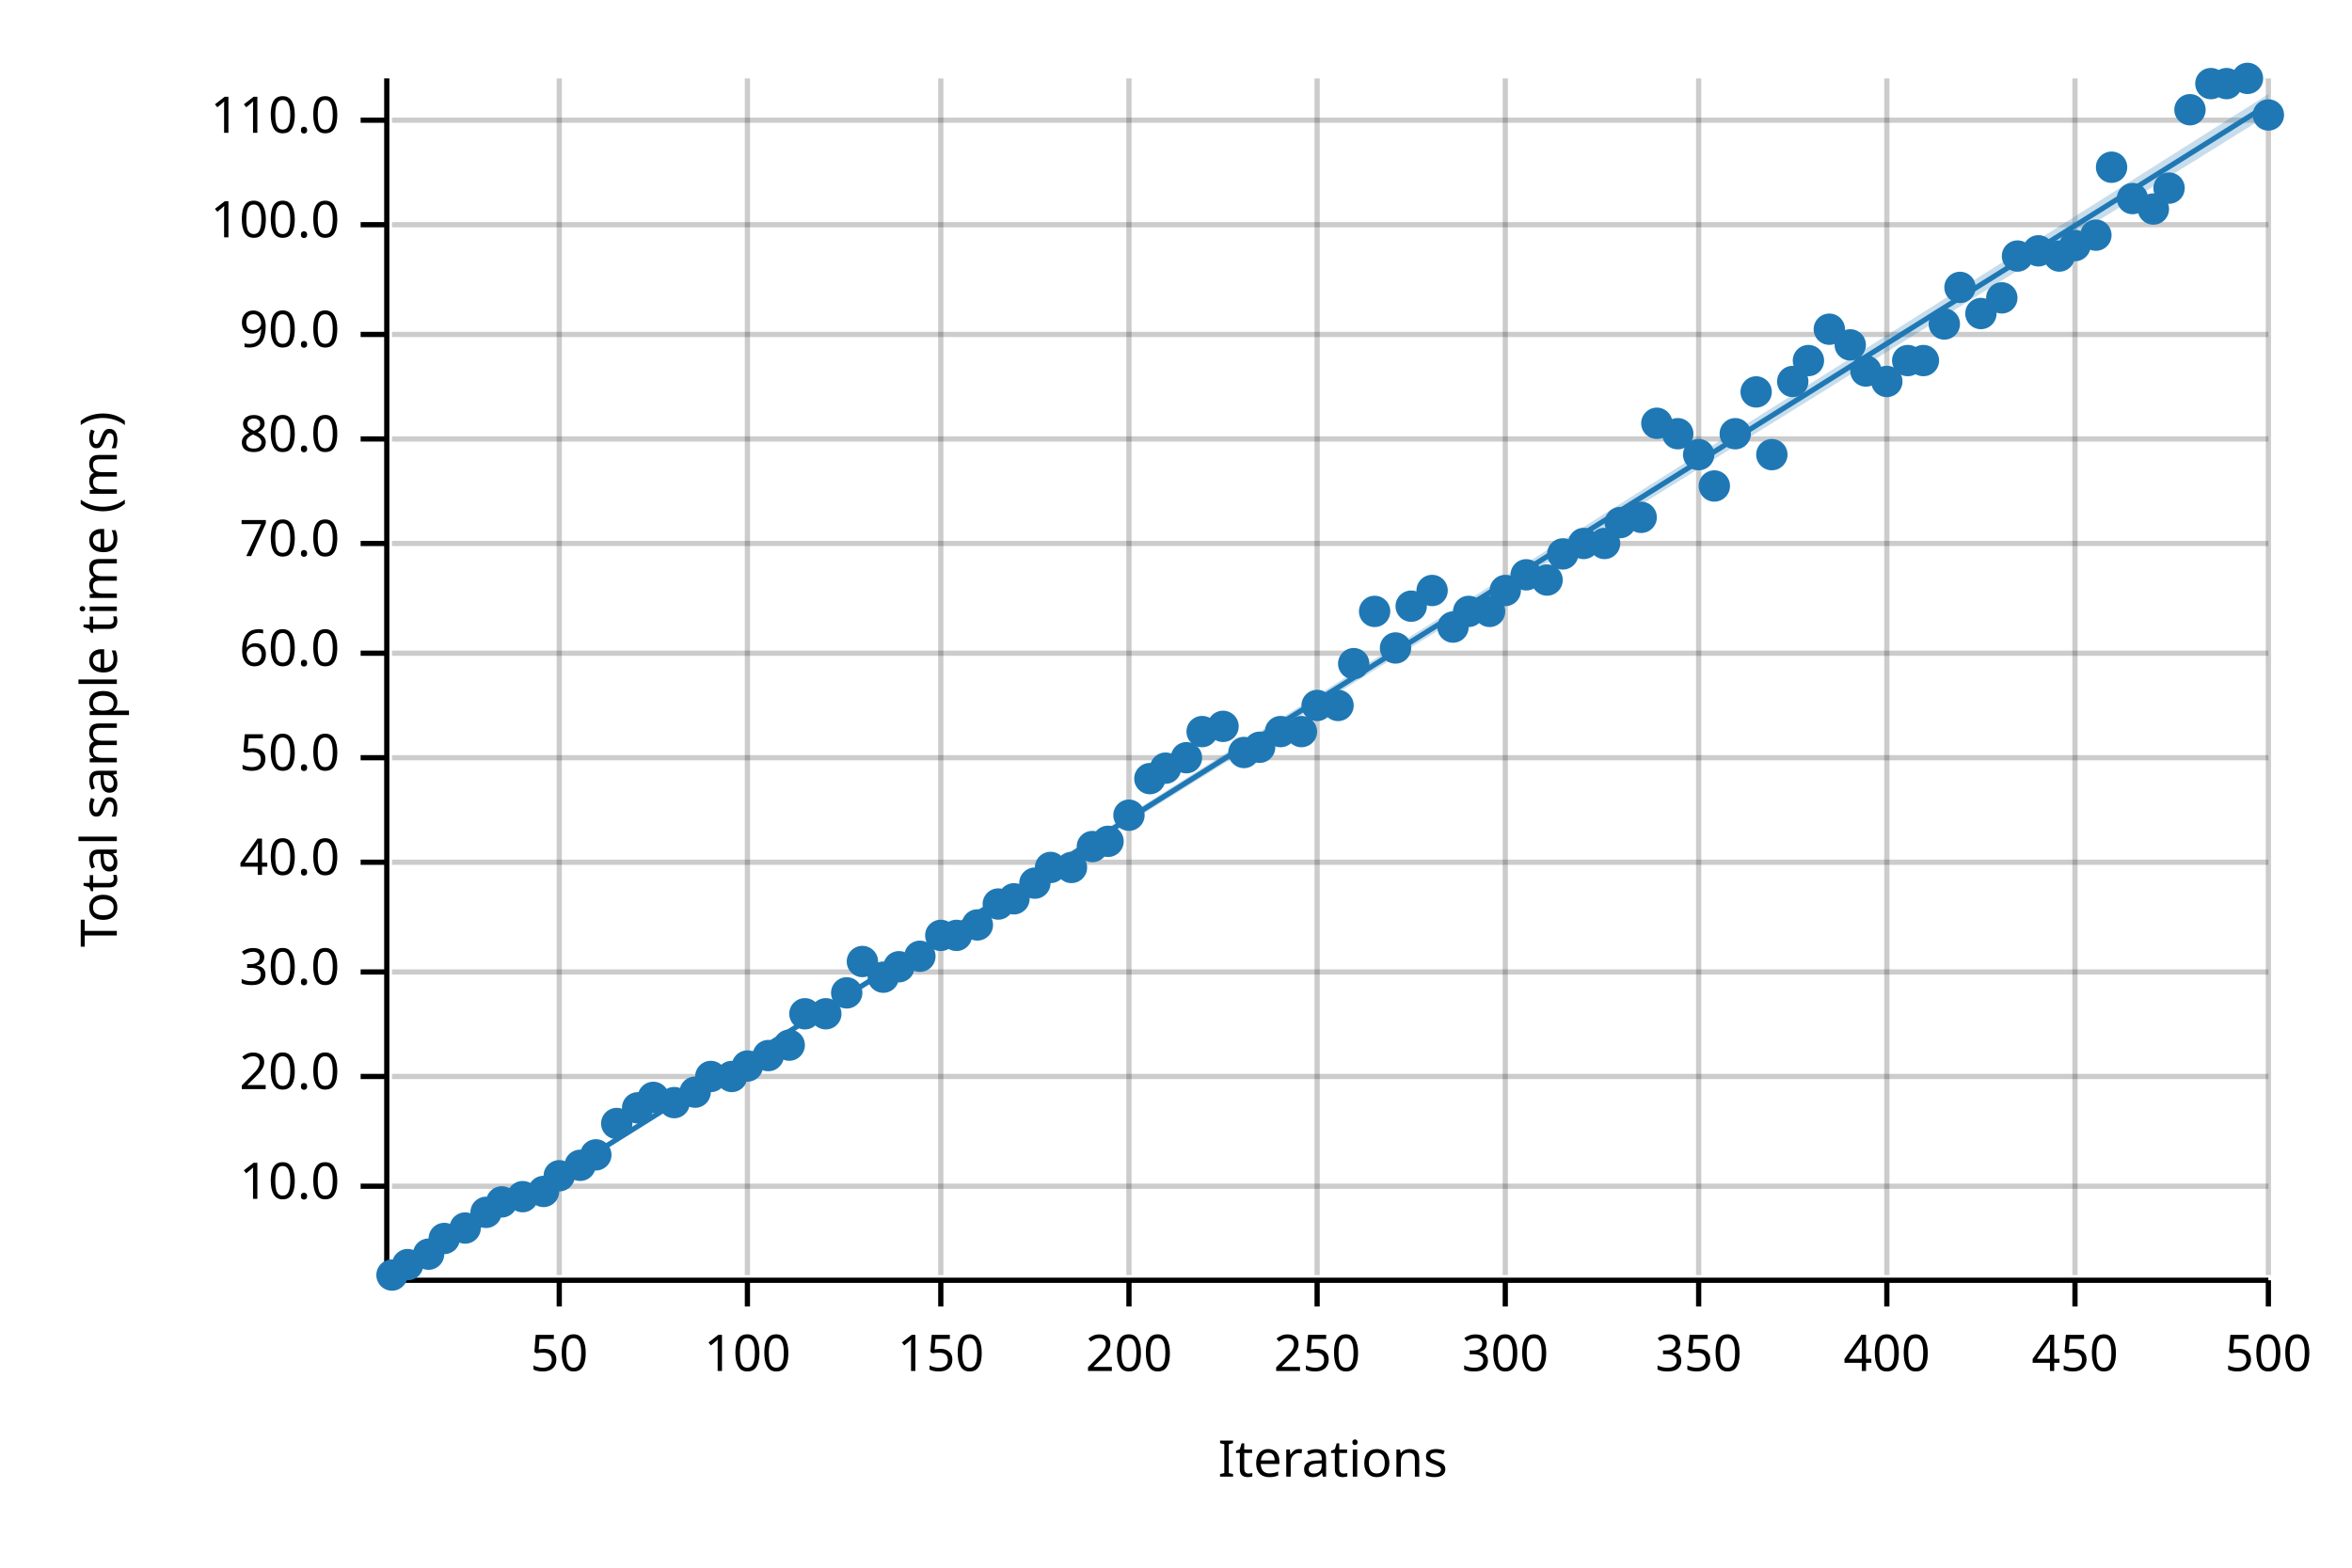
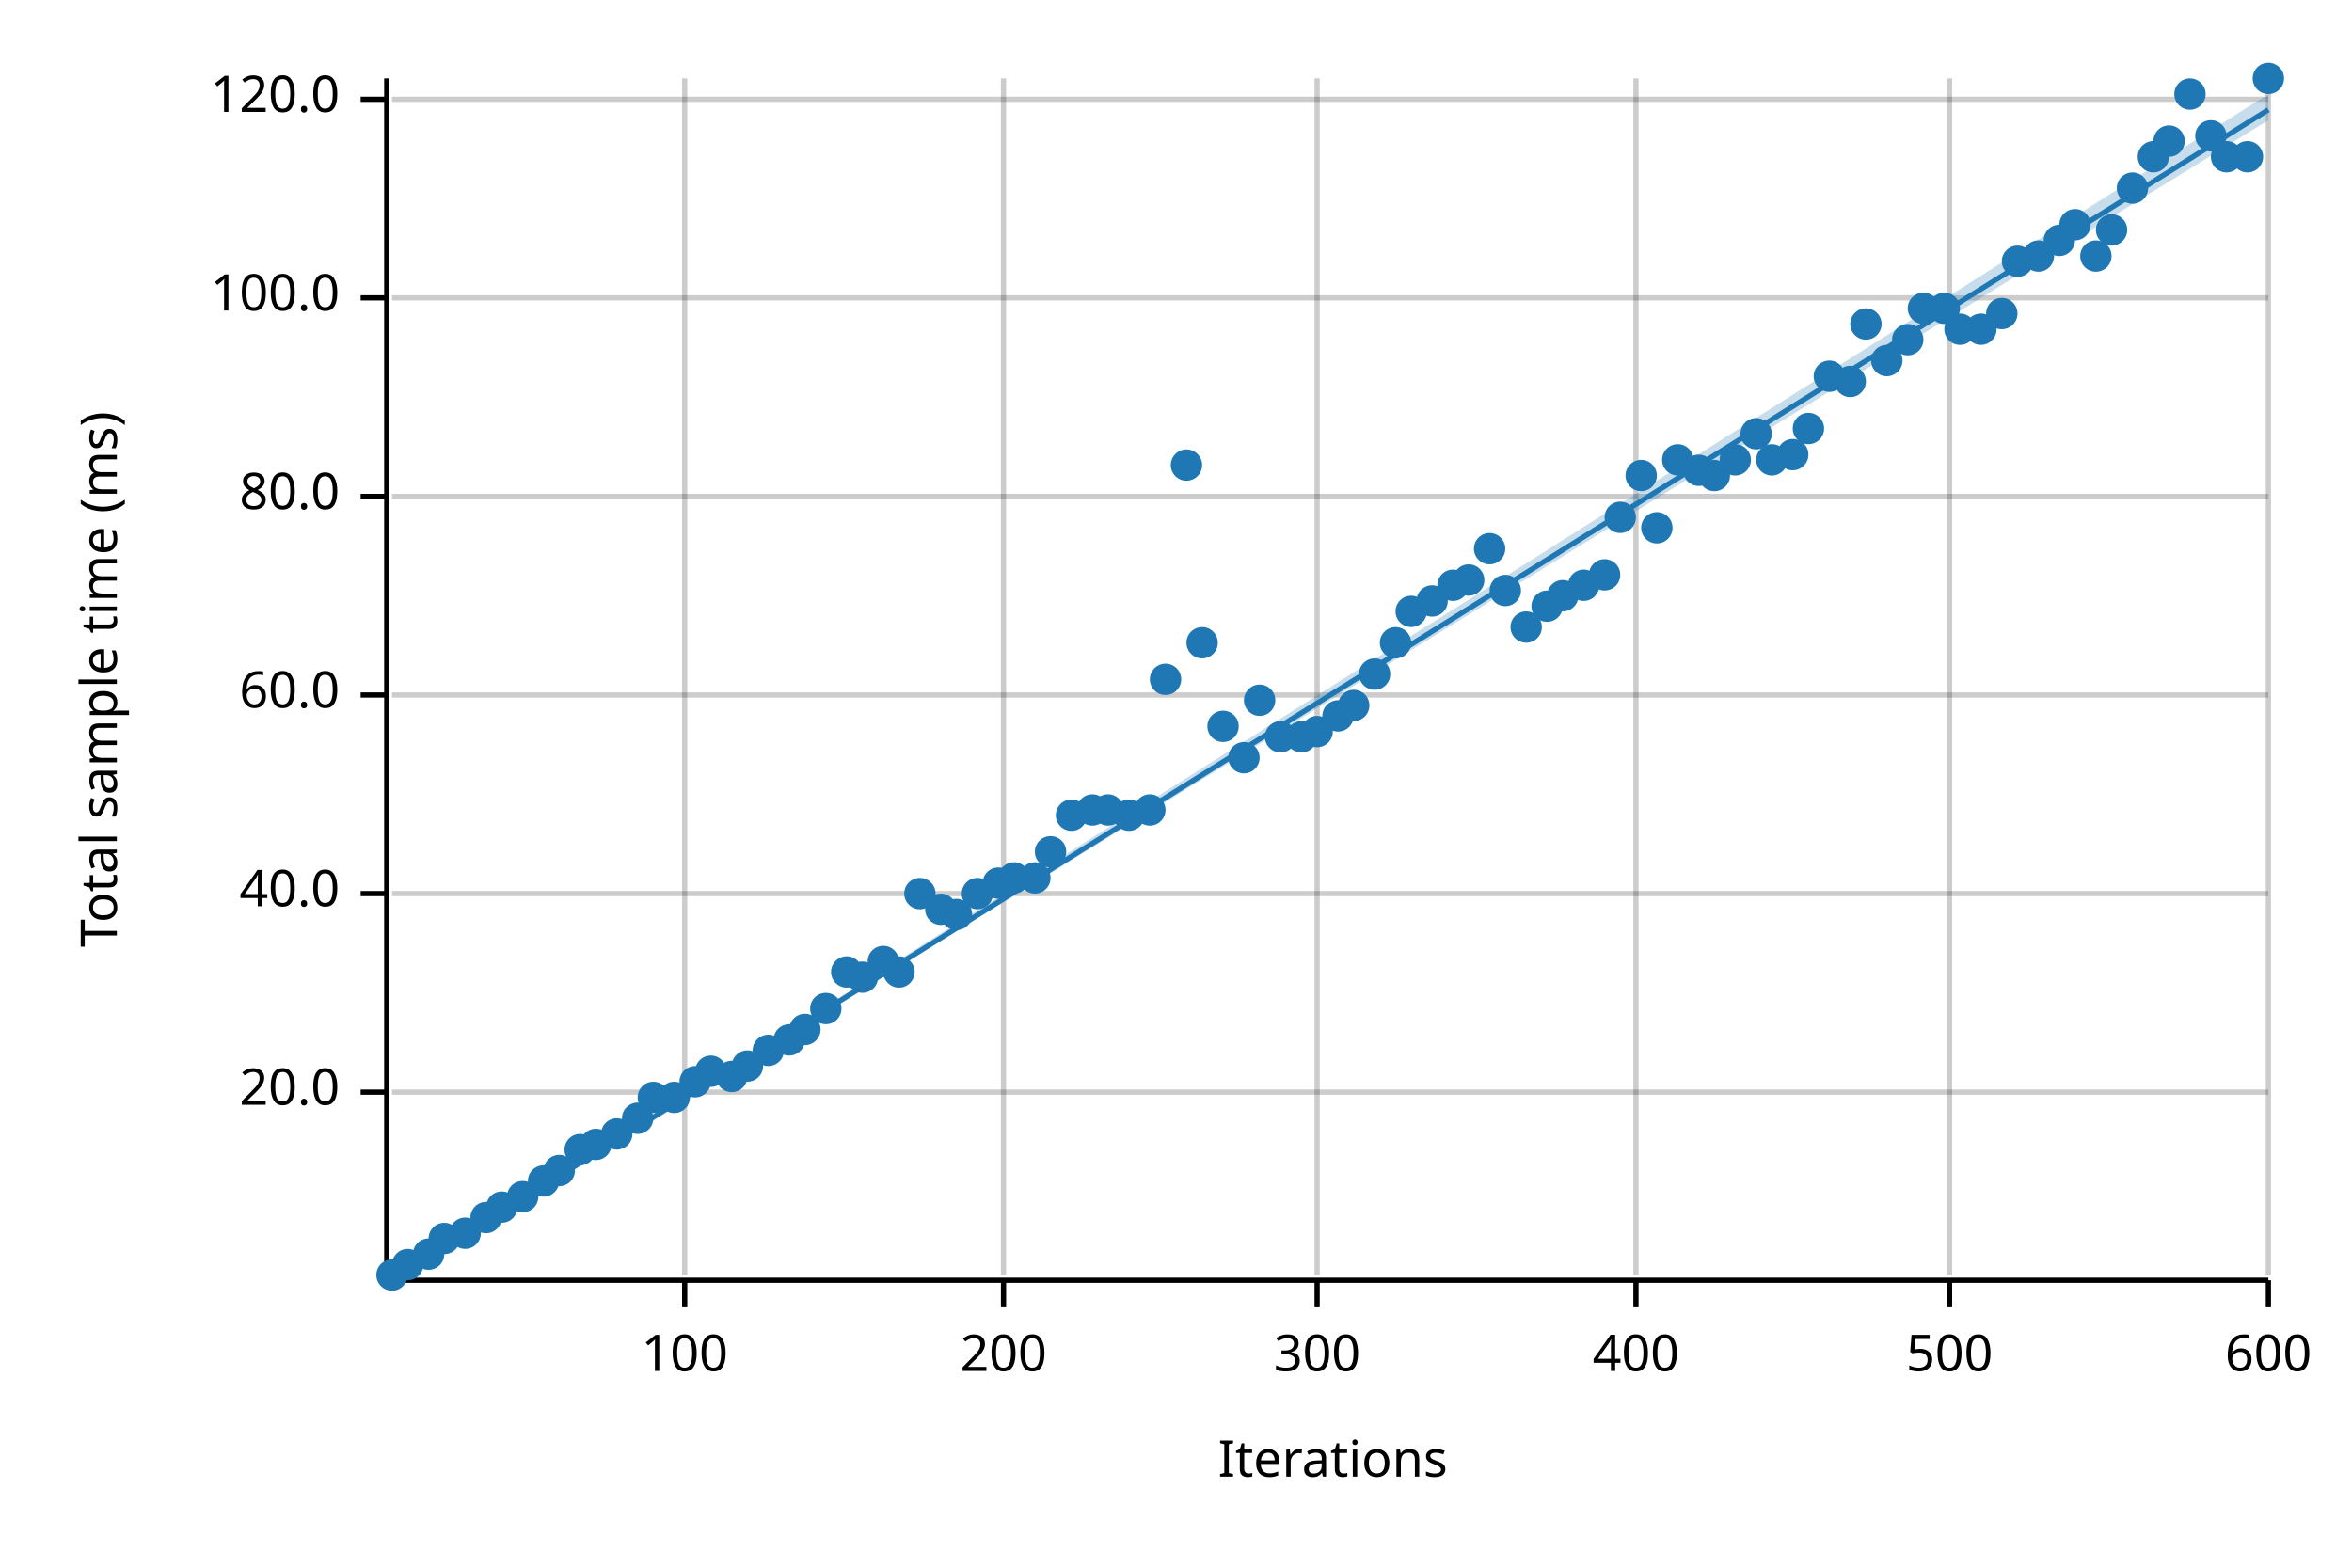
<svg xmlns="http://www.w3.org/2000/svg" width="450" height="300" viewBox="0 0 450 300">
  <text x="15" y="130" dy="0.76em" text-anchor="middle" font-family="sans-serif" font-size="9.677" opacity="1" fill="#000000" transform="rotate(270, 15, 130)">
Total sample time (ms)
</text>
  <text x="255" y="285" dy="-0.5ex" text-anchor="middle" font-family="sans-serif" font-size="9.677" opacity="1" fill="#000000">
Iterations
</text>
-   <line opacity="0.2" stroke="#000000" stroke-width="1" x1="107" y1="244" x2="107" y2="15" />
-   <line opacity="0.2" stroke="#000000" stroke-width="1" x1="143" y1="244" x2="143" y2="15" />
-   <line opacity="0.2" stroke="#000000" stroke-width="1" x1="180" y1="244" x2="180" y2="15" />
-   <line opacity="0.2" stroke="#000000" stroke-width="1" x1="216" y1="244" x2="216" y2="15" />
+   <line opacity="0.2" stroke="#000000" stroke-width="1" x1="131" y1="244" x2="131" y2="15" />
+   <line opacity="0.2" stroke="#000000" stroke-width="1" x1="192" y1="244" x2="192" y2="15" />
  <line opacity="0.2" stroke="#000000" stroke-width="1" x1="252" y1="244" x2="252" y2="15" />
-   <line opacity="0.2" stroke="#000000" stroke-width="1" x1="288" y1="244" x2="288" y2="15" />
-   <line opacity="0.2" stroke="#000000" stroke-width="1" x1="325" y1="244" x2="325" y2="15" />
-   <line opacity="0.2" stroke="#000000" stroke-width="1" x1="361" y1="244" x2="361" y2="15" />
-   <line opacity="0.2" stroke="#000000" stroke-width="1" x1="397" y1="244" x2="397" y2="15" />
+   <line opacity="0.2" stroke="#000000" stroke-width="1" x1="313" y1="244" x2="313" y2="15" />
+   <line opacity="0.2" stroke="#000000" stroke-width="1" x1="373" y1="244" x2="373" y2="15" />
  <line opacity="0.2" stroke="#000000" stroke-width="1" x1="434" y1="244" x2="434" y2="15" />
-   <line opacity="0.2" stroke="#000000" stroke-width="1" x1="75" y1="227" x2="434" y2="227" />
-   <line opacity="0.2" stroke="#000000" stroke-width="1" x1="75" y1="206" x2="434" y2="206" />
-   <line opacity="0.2" stroke="#000000" stroke-width="1" x1="75" y1="186" x2="434" y2="186" />
-   <line opacity="0.2" stroke="#000000" stroke-width="1" x1="75" y1="165" x2="434" y2="165" />
-   <line opacity="0.2" stroke="#000000" stroke-width="1" x1="75" y1="145" x2="434" y2="145" />
-   <line opacity="0.2" stroke="#000000" stroke-width="1" x1="75" y1="125" x2="434" y2="125" />
-   <line opacity="0.2" stroke="#000000" stroke-width="1" x1="75" y1="104" x2="434" y2="104" />
-   <line opacity="0.2" stroke="#000000" stroke-width="1" x1="75" y1="84" x2="434" y2="84" />
-   <line opacity="0.2" stroke="#000000" stroke-width="1" x1="75" y1="64" x2="434" y2="64" />
-   <line opacity="0.2" stroke="#000000" stroke-width="1" x1="75" y1="43" x2="434" y2="43" />
-   <line opacity="0.2" stroke="#000000" stroke-width="1" x1="75" y1="23" x2="434" y2="23" />
+   <line opacity="0.2" stroke="#000000" stroke-width="1" x1="75" y1="209" x2="434" y2="209" />
+   <line opacity="0.2" stroke="#000000" stroke-width="1" x1="75" y1="171" x2="434" y2="171" />
+   <line opacity="0.2" stroke="#000000" stroke-width="1" x1="75" y1="133" x2="434" y2="133" />
+   <line opacity="0.2" stroke="#000000" stroke-width="1" x1="75" y1="95" x2="434" y2="95" />
+   <line opacity="0.2" stroke="#000000" stroke-width="1" x1="75" y1="57" x2="434" y2="57" />
+   <line opacity="0.2" stroke="#000000" stroke-width="1" x1="75" y1="19" x2="434" y2="19" />
  <polyline fill="none" opacity="1" stroke="#000000" stroke-width="1" points="74,15 74,244 " />
-   <text x="65" y="227" dy="0.5ex" text-anchor="end" font-family="sans-serif" font-size="9.677" opacity="1" fill="#000000">
- 10.0
- </text>
-   <polyline fill="none" opacity="1" stroke="#000000" stroke-width="1" points="69,227 74,227 " />
-   <text x="65" y="206" dy="0.5ex" text-anchor="end" font-family="sans-serif" font-size="9.677" opacity="1" fill="#000000">
+   <text x="65" y="209" dy="0.5ex" text-anchor="end" font-family="sans-serif" font-size="9.677" opacity="1" fill="#000000">
20.0
</text>
-   <polyline fill="none" opacity="1" stroke="#000000" stroke-width="1" points="69,206 74,206 " />
-   <text x="65" y="186" dy="0.5ex" text-anchor="end" font-family="sans-serif" font-size="9.677" opacity="1" fill="#000000">
- 30.0
- </text>
-   <polyline fill="none" opacity="1" stroke="#000000" stroke-width="1" points="69,186 74,186 " />
-   <text x="65" y="165" dy="0.5ex" text-anchor="end" font-family="sans-serif" font-size="9.677" opacity="1" fill="#000000">
+   <polyline fill="none" opacity="1" stroke="#000000" stroke-width="1" points="69,209 74,209 " />
+   <text x="65" y="171" dy="0.5ex" text-anchor="end" font-family="sans-serif" font-size="9.677" opacity="1" fill="#000000">
40.0
</text>
-   <polyline fill="none" opacity="1" stroke="#000000" stroke-width="1" points="69,165 74,165 " />
-   <text x="65" y="145" dy="0.5ex" text-anchor="end" font-family="sans-serif" font-size="9.677" opacity="1" fill="#000000">
- 50.0
- </text>
-   <polyline fill="none" opacity="1" stroke="#000000" stroke-width="1" points="69,145 74,145 " />
-   <text x="65" y="125" dy="0.5ex" text-anchor="end" font-family="sans-serif" font-size="9.677" opacity="1" fill="#000000">
+   <polyline fill="none" opacity="1" stroke="#000000" stroke-width="1" points="69,171 74,171 " />
+   <text x="65" y="133" dy="0.5ex" text-anchor="end" font-family="sans-serif" font-size="9.677" opacity="1" fill="#000000">
60.0
</text>
-   <polyline fill="none" opacity="1" stroke="#000000" stroke-width="1" points="69,125 74,125 " />
-   <text x="65" y="104" dy="0.5ex" text-anchor="end" font-family="sans-serif" font-size="9.677" opacity="1" fill="#000000">
- 70.0
- </text>
-   <polyline fill="none" opacity="1" stroke="#000000" stroke-width="1" points="69,104 74,104 " />
-   <text x="65" y="84" dy="0.5ex" text-anchor="end" font-family="sans-serif" font-size="9.677" opacity="1" fill="#000000">
+   <polyline fill="none" opacity="1" stroke="#000000" stroke-width="1" points="69,133 74,133 " />
+   <text x="65" y="95" dy="0.5ex" text-anchor="end" font-family="sans-serif" font-size="9.677" opacity="1" fill="#000000">
80.0
</text>
-   <polyline fill="none" opacity="1" stroke="#000000" stroke-width="1" points="69,84 74,84 " />
-   <text x="65" y="64" dy="0.5ex" text-anchor="end" font-family="sans-serif" font-size="9.677" opacity="1" fill="#000000">
- 90.0
- </text>
-   <polyline fill="none" opacity="1" stroke="#000000" stroke-width="1" points="69,64 74,64 " />
-   <text x="65" y="43" dy="0.5ex" text-anchor="end" font-family="sans-serif" font-size="9.677" opacity="1" fill="#000000">
+   <polyline fill="none" opacity="1" stroke="#000000" stroke-width="1" points="69,95 74,95 " />
+   <text x="65" y="57" dy="0.5ex" text-anchor="end" font-family="sans-serif" font-size="9.677" opacity="1" fill="#000000">
100.0
</text>
-   <polyline fill="none" opacity="1" stroke="#000000" stroke-width="1" points="69,43 74,43 " />
-   <text x="65" y="23" dy="0.5ex" text-anchor="end" font-family="sans-serif" font-size="9.677" opacity="1" fill="#000000">
- 110.0
+   <polyline fill="none" opacity="1" stroke="#000000" stroke-width="1" points="69,57 74,57 " />
+   <text x="65" y="19" dy="0.5ex" text-anchor="end" font-family="sans-serif" font-size="9.677" opacity="1" fill="#000000">
+ 120.0
</text>
-   <polyline fill="none" opacity="1" stroke="#000000" stroke-width="1" points="69,23 74,23 " />
+   <polyline fill="none" opacity="1" stroke="#000000" stroke-width="1" points="69,19 74,19 " />
  <polyline fill="none" opacity="1" stroke="#000000" stroke-width="1" points="75,245 434,245 " />
-   <text x="107" y="255" dy="0.76em" text-anchor="middle" font-family="sans-serif" font-size="9.677" opacity="1" fill="#000000">
- 50
- </text>
-   <polyline fill="none" opacity="1" stroke="#000000" stroke-width="1" points="107,245 107,250 " />
-   <text x="143" y="255" dy="0.76em" text-anchor="middle" font-family="sans-serif" font-size="9.677" opacity="1" fill="#000000">
+   <text x="131" y="255" dy="0.76em" text-anchor="middle" font-family="sans-serif" font-size="9.677" opacity="1" fill="#000000">
100
</text>
-   <polyline fill="none" opacity="1" stroke="#000000" stroke-width="1" points="143,245 143,250 " />
-   <text x="180" y="255" dy="0.76em" text-anchor="middle" font-family="sans-serif" font-size="9.677" opacity="1" fill="#000000">
- 150
- </text>
-   <polyline fill="none" opacity="1" stroke="#000000" stroke-width="1" points="180,245 180,250 " />
-   <text x="216" y="255" dy="0.76em" text-anchor="middle" font-family="sans-serif" font-size="9.677" opacity="1" fill="#000000">
+   <polyline fill="none" opacity="1" stroke="#000000" stroke-width="1" points="131,245 131,250 " />
+   <text x="192" y="255" dy="0.76em" text-anchor="middle" font-family="sans-serif" font-size="9.677" opacity="1" fill="#000000">
200
</text>
-   <polyline fill="none" opacity="1" stroke="#000000" stroke-width="1" points="216,245 216,250 " />
+   <polyline fill="none" opacity="1" stroke="#000000" stroke-width="1" points="192,245 192,250 " />
  <text x="252" y="255" dy="0.76em" text-anchor="middle" font-family="sans-serif" font-size="9.677" opacity="1" fill="#000000">
- 250
+ 300
</text>
  <polyline fill="none" opacity="1" stroke="#000000" stroke-width="1" points="252,245 252,250 " />
-   <text x="288" y="255" dy="0.76em" text-anchor="middle" font-family="sans-serif" font-size="9.677" opacity="1" fill="#000000">
- 300
- </text>
-   <polyline fill="none" opacity="1" stroke="#000000" stroke-width="1" points="288,245 288,250 " />
-   <text x="325" y="255" dy="0.76em" text-anchor="middle" font-family="sans-serif" font-size="9.677" opacity="1" fill="#000000">
- 350
- </text>
-   <polyline fill="none" opacity="1" stroke="#000000" stroke-width="1" points="325,245 325,250 " />
-   <text x="361" y="255" dy="0.76em" text-anchor="middle" font-family="sans-serif" font-size="9.677" opacity="1" fill="#000000">
+   <text x="313" y="255" dy="0.76em" text-anchor="middle" font-family="sans-serif" font-size="9.677" opacity="1" fill="#000000">
400
</text>
-   <polyline fill="none" opacity="1" stroke="#000000" stroke-width="1" points="361,245 361,250 " />
-   <text x="397" y="255" dy="0.76em" text-anchor="middle" font-family="sans-serif" font-size="9.677" opacity="1" fill="#000000">
- 450
+   <polyline fill="none" opacity="1" stroke="#000000" stroke-width="1" points="313,245 313,250 " />
+   <text x="373" y="255" dy="0.76em" text-anchor="middle" font-family="sans-serif" font-size="9.677" opacity="1" fill="#000000">
+ 500
</text>
-   <polyline fill="none" opacity="1" stroke="#000000" stroke-width="1" points="397,245 397,250 " />
+   <polyline fill="none" opacity="1" stroke="#000000" stroke-width="1" points="373,245 373,250 " />
  <text x="434" y="255" dy="0.76em" text-anchor="middle" font-family="sans-serif" font-size="9.677" opacity="1" fill="#000000">
- 500
+ 600
</text>
  <polyline fill="none" opacity="1" stroke="#000000" stroke-width="1" points="434,245 434,250 " />
  <circle cx="75" cy="244" r="3" opacity="1" fill="#1F78B4" stroke="none" stroke-width="1" />
  <circle cx="78" cy="242" r="3" opacity="1" fill="#1F78B4" stroke="none" stroke-width="1" />
  <circle cx="82" cy="240" r="3" opacity="1" fill="#1F78B4" stroke="none" stroke-width="1" />
  <circle cx="85" cy="237" r="3" opacity="1" fill="#1F78B4" stroke="none" stroke-width="1" />
-   <circle cx="89" cy="235" r="3" opacity="1" fill="#1F78B4" stroke="none" stroke-width="1" />
-   <circle cx="93" cy="232" r="3" opacity="1" fill="#1F78B4" stroke="none" stroke-width="1" />
-   <circle cx="96" cy="230" r="3" opacity="1" fill="#1F78B4" stroke="none" stroke-width="1" />
+   <circle cx="89" cy="236" r="3" opacity="1" fill="#1F78B4" stroke="none" stroke-width="1" />
+   <circle cx="93" cy="233" r="3" opacity="1" fill="#1F78B4" stroke="none" stroke-width="1" />
+   <circle cx="96" cy="231" r="3" opacity="1" fill="#1F78B4" stroke="none" stroke-width="1" />
  <circle cx="100" cy="229" r="3" opacity="1" fill="#1F78B4" stroke="none" stroke-width="1" />
-   <circle cx="104" cy="228" r="3" opacity="1" fill="#1F78B4" stroke="none" stroke-width="1" />
-   <circle cx="107" cy="225" r="3" opacity="1" fill="#1F78B4" stroke="none" stroke-width="1" />
-   <circle cx="111" cy="223" r="3" opacity="1" fill="#1F78B4" stroke="none" stroke-width="1" />
-   <circle cx="114" cy="221" r="3" opacity="1" fill="#1F78B4" stroke="none" stroke-width="1" />
-   <circle cx="118" cy="215" r="3" opacity="1" fill="#1F78B4" stroke="none" stroke-width="1" />
-   <circle cx="122" cy="212" r="3" opacity="1" fill="#1F78B4" stroke="none" stroke-width="1" />
+   <circle cx="104" cy="226" r="3" opacity="1" fill="#1F78B4" stroke="none" stroke-width="1" />
+   <circle cx="107" cy="224" r="3" opacity="1" fill="#1F78B4" stroke="none" stroke-width="1" />
+   <circle cx="111" cy="220" r="3" opacity="1" fill="#1F78B4" stroke="none" stroke-width="1" />
+   <circle cx="114" cy="219" r="3" opacity="1" fill="#1F78B4" stroke="none" stroke-width="1" />
+   <circle cx="118" cy="217" r="3" opacity="1" fill="#1F78B4" stroke="none" stroke-width="1" />
+   <circle cx="122" cy="214" r="3" opacity="1" fill="#1F78B4" stroke="none" stroke-width="1" />
  <circle cx="125" cy="210" r="3" opacity="1" fill="#1F78B4" stroke="none" stroke-width="1" />
-   <circle cx="129" cy="211" r="3" opacity="1" fill="#1F78B4" stroke="none" stroke-width="1" />
-   <circle cx="133" cy="209" r="3" opacity="1" fill="#1F78B4" stroke="none" stroke-width="1" />
-   <circle cx="136" cy="206" r="3" opacity="1" fill="#1F78B4" stroke="none" stroke-width="1" />
+   <circle cx="129" cy="210" r="3" opacity="1" fill="#1F78B4" stroke="none" stroke-width="1" />
+   <circle cx="133" cy="207" r="3" opacity="1" fill="#1F78B4" stroke="none" stroke-width="1" />
+   <circle cx="136" cy="205" r="3" opacity="1" fill="#1F78B4" stroke="none" stroke-width="1" />
  <circle cx="140" cy="206" r="3" opacity="1" fill="#1F78B4" stroke="none" stroke-width="1" />
  <circle cx="143" cy="204" r="3" opacity="1" fill="#1F78B4" stroke="none" stroke-width="1" />
-   <circle cx="147" cy="202" r="3" opacity="1" fill="#1F78B4" stroke="none" stroke-width="1" />
-   <circle cx="151" cy="200" r="3" opacity="1" fill="#1F78B4" stroke="none" stroke-width="1" />
-   <circle cx="154" cy="194" r="3" opacity="1" fill="#1F78B4" stroke="none" stroke-width="1" />
-   <circle cx="158" cy="194" r="3" opacity="1" fill="#1F78B4" stroke="none" stroke-width="1" />
-   <circle cx="162" cy="190" r="3" opacity="1" fill="#1F78B4" stroke="none" stroke-width="1" />
-   <circle cx="165" cy="184" r="3" opacity="1" fill="#1F78B4" stroke="none" stroke-width="1" />
-   <circle cx="169" cy="187" r="3" opacity="1" fill="#1F78B4" stroke="none" stroke-width="1" />
-   <circle cx="172" cy="185" r="3" opacity="1" fill="#1F78B4" stroke="none" stroke-width="1" />
-   <circle cx="176" cy="183" r="3" opacity="1" fill="#1F78B4" stroke="none" stroke-width="1" />
-   <circle cx="180" cy="179" r="3" opacity="1" fill="#1F78B4" stroke="none" stroke-width="1" />
-   <circle cx="183" cy="179" r="3" opacity="1" fill="#1F78B4" stroke="none" stroke-width="1" />
-   <circle cx="187" cy="177" r="3" opacity="1" fill="#1F78B4" stroke="none" stroke-width="1" />
-   <circle cx="191" cy="173" r="3" opacity="1" fill="#1F78B4" stroke="none" stroke-width="1" />
-   <circle cx="194" cy="172" r="3" opacity="1" fill="#1F78B4" stroke="none" stroke-width="1" />
-   <circle cx="198" cy="169" r="3" opacity="1" fill="#1F78B4" stroke="none" stroke-width="1" />
-   <circle cx="201" cy="166" r="3" opacity="1" fill="#1F78B4" stroke="none" stroke-width="1" />
-   <circle cx="205" cy="166" r="3" opacity="1" fill="#1F78B4" stroke="none" stroke-width="1" />
-   <circle cx="209" cy="162" r="3" opacity="1" fill="#1F78B4" stroke="none" stroke-width="1" />
-   <circle cx="212" cy="161" r="3" opacity="1" fill="#1F78B4" stroke="none" stroke-width="1" />
+   <circle cx="147" cy="201" r="3" opacity="1" fill="#1F78B4" stroke="none" stroke-width="1" />
+   <circle cx="151" cy="199" r="3" opacity="1" fill="#1F78B4" stroke="none" stroke-width="1" />
+   <circle cx="154" cy="197" r="3" opacity="1" fill="#1F78B4" stroke="none" stroke-width="1" />
+   <circle cx="158" cy="193" r="3" opacity="1" fill="#1F78B4" stroke="none" stroke-width="1" />
+   <circle cx="162" cy="186" r="3" opacity="1" fill="#1F78B4" stroke="none" stroke-width="1" />
+   <circle cx="165" cy="187" r="3" opacity="1" fill="#1F78B4" stroke="none" stroke-width="1" />
+   <circle cx="169" cy="184" r="3" opacity="1" fill="#1F78B4" stroke="none" stroke-width="1" />
+   <circle cx="172" cy="186" r="3" opacity="1" fill="#1F78B4" stroke="none" stroke-width="1" />
+   <circle cx="176" cy="171" r="3" opacity="1" fill="#1F78B4" stroke="none" stroke-width="1" />
+   <circle cx="180" cy="174" r="3" opacity="1" fill="#1F78B4" stroke="none" stroke-width="1" />
+   <circle cx="183" cy="175" r="3" opacity="1" fill="#1F78B4" stroke="none" stroke-width="1" />
+   <circle cx="187" cy="171" r="3" opacity="1" fill="#1F78B4" stroke="none" stroke-width="1" />
+   <circle cx="191" cy="169" r="3" opacity="1" fill="#1F78B4" stroke="none" stroke-width="1" />
+   <circle cx="194" cy="168" r="3" opacity="1" fill="#1F78B4" stroke="none" stroke-width="1" />
+   <circle cx="198" cy="168" r="3" opacity="1" fill="#1F78B4" stroke="none" stroke-width="1" />
+   <circle cx="201" cy="163" r="3" opacity="1" fill="#1F78B4" stroke="none" stroke-width="1" />
+   <circle cx="205" cy="156" r="3" opacity="1" fill="#1F78B4" stroke="none" stroke-width="1" />
+   <circle cx="209" cy="155" r="3" opacity="1" fill="#1F78B4" stroke="none" stroke-width="1" />
+   <circle cx="212" cy="155" r="3" opacity="1" fill="#1F78B4" stroke="none" stroke-width="1" />
  <circle cx="216" cy="156" r="3" opacity="1" fill="#1F78B4" stroke="none" stroke-width="1" />
-   <circle cx="220" cy="149" r="3" opacity="1" fill="#1F78B4" stroke="none" stroke-width="1" />
-   <circle cx="223" cy="147" r="3" opacity="1" fill="#1F78B4" stroke="none" stroke-width="1" />
-   <circle cx="227" cy="145" r="3" opacity="1" fill="#1F78B4" stroke="none" stroke-width="1" />
-   <circle cx="230" cy="140" r="3" opacity="1" fill="#1F78B4" stroke="none" stroke-width="1" />
+   <circle cx="220" cy="155" r="3" opacity="1" fill="#1F78B4" stroke="none" stroke-width="1" />
+   <circle cx="223" cy="130" r="3" opacity="1" fill="#1F78B4" stroke="none" stroke-width="1" />
+   <circle cx="227" cy="89" r="3" opacity="1" fill="#1F78B4" stroke="none" stroke-width="1" />
+   <circle cx="230" cy="123" r="3" opacity="1" fill="#1F78B4" stroke="none" stroke-width="1" />
  <circle cx="234" cy="139" r="3" opacity="1" fill="#1F78B4" stroke="none" stroke-width="1" />
-   <circle cx="238" cy="144" r="3" opacity="1" fill="#1F78B4" stroke="none" stroke-width="1" />
-   <circle cx="241" cy="143" r="3" opacity="1" fill="#1F78B4" stroke="none" stroke-width="1" />
-   <circle cx="245" cy="140" r="3" opacity="1" fill="#1F78B4" stroke="none" stroke-width="1" />
-   <circle cx="249" cy="140" r="3" opacity="1" fill="#1F78B4" stroke="none" stroke-width="1" />
-   <circle cx="252" cy="135" r="3" opacity="1" fill="#1F78B4" stroke="none" stroke-width="1" />
-   <circle cx="256" cy="135" r="3" opacity="1" fill="#1F78B4" stroke="none" stroke-width="1" />
-   <circle cx="259" cy="127" r="3" opacity="1" fill="#1F78B4" stroke="none" stroke-width="1" />
-   <circle cx="263" cy="117" r="3" opacity="1" fill="#1F78B4" stroke="none" stroke-width="1" />
-   <circle cx="267" cy="124" r="3" opacity="1" fill="#1F78B4" stroke="none" stroke-width="1" />
-   <circle cx="270" cy="116" r="3" opacity="1" fill="#1F78B4" stroke="none" stroke-width="1" />
-   <circle cx="274" cy="113" r="3" opacity="1" fill="#1F78B4" stroke="none" stroke-width="1" />
-   <circle cx="278" cy="120" r="3" opacity="1" fill="#1F78B4" stroke="none" stroke-width="1" />
-   <circle cx="281" cy="117" r="3" opacity="1" fill="#1F78B4" stroke="none" stroke-width="1" />
-   <circle cx="285" cy="117" r="3" opacity="1" fill="#1F78B4" stroke="none" stroke-width="1" />
+   <circle cx="238" cy="145" r="3" opacity="1" fill="#1F78B4" stroke="none" stroke-width="1" />
+   <circle cx="241" cy="134" r="3" opacity="1" fill="#1F78B4" stroke="none" stroke-width="1" />
+   <circle cx="245" cy="141" r="3" opacity="1" fill="#1F78B4" stroke="none" stroke-width="1" />
+   <circle cx="249" cy="141" r="3" opacity="1" fill="#1F78B4" stroke="none" stroke-width="1" />
+   <circle cx="252" cy="140" r="3" opacity="1" fill="#1F78B4" stroke="none" stroke-width="1" />
+   <circle cx="256" cy="137" r="3" opacity="1" fill="#1F78B4" stroke="none" stroke-width="1" />
+   <circle cx="259" cy="135" r="3" opacity="1" fill="#1F78B4" stroke="none" stroke-width="1" />
+   <circle cx="263" cy="129" r="3" opacity="1" fill="#1F78B4" stroke="none" stroke-width="1" />
+   <circle cx="267" cy="123" r="3" opacity="1" fill="#1F78B4" stroke="none" stroke-width="1" />
+   <circle cx="270" cy="117" r="3" opacity="1" fill="#1F78B4" stroke="none" stroke-width="1" />
+   <circle cx="274" cy="115" r="3" opacity="1" fill="#1F78B4" stroke="none" stroke-width="1" />
+   <circle cx="278" cy="112" r="3" opacity="1" fill="#1F78B4" stroke="none" stroke-width="1" />
+   <circle cx="281" cy="111" r="3" opacity="1" fill="#1F78B4" stroke="none" stroke-width="1" />
+   <circle cx="285" cy="105" r="3" opacity="1" fill="#1F78B4" stroke="none" stroke-width="1" />
  <circle cx="288" cy="113" r="3" opacity="1" fill="#1F78B4" stroke="none" stroke-width="1" />
-   <circle cx="292" cy="110" r="3" opacity="1" fill="#1F78B4" stroke="none" stroke-width="1" />
-   <circle cx="296" cy="111" r="3" opacity="1" fill="#1F78B4" stroke="none" stroke-width="1" />
-   <circle cx="299" cy="106" r="3" opacity="1" fill="#1F78B4" stroke="none" stroke-width="1" />
-   <circle cx="303" cy="104" r="3" opacity="1" fill="#1F78B4" stroke="none" stroke-width="1" />
-   <circle cx="307" cy="104" r="3" opacity="1" fill="#1F78B4" stroke="none" stroke-width="1" />
-   <circle cx="310" cy="100" r="3" opacity="1" fill="#1F78B4" stroke="none" stroke-width="1" />
-   <circle cx="314" cy="99" r="3" opacity="1" fill="#1F78B4" stroke="none" stroke-width="1" />
-   <circle cx="317" cy="81" r="3" opacity="1" fill="#1F78B4" stroke="none" stroke-width="1" />
-   <circle cx="321" cy="83" r="3" opacity="1" fill="#1F78B4" stroke="none" stroke-width="1" />
-   <circle cx="325" cy="87" r="3" opacity="1" fill="#1F78B4" stroke="none" stroke-width="1" />
-   <circle cx="328" cy="93" r="3" opacity="1" fill="#1F78B4" stroke="none" stroke-width="1" />
-   <circle cx="332" cy="83" r="3" opacity="1" fill="#1F78B4" stroke="none" stroke-width="1" />
-   <circle cx="336" cy="75" r="3" opacity="1" fill="#1F78B4" stroke="none" stroke-width="1" />
-   <circle cx="339" cy="87" r="3" opacity="1" fill="#1F78B4" stroke="none" stroke-width="1" />
-   <circle cx="343" cy="73" r="3" opacity="1" fill="#1F78B4" stroke="none" stroke-width="1" />
-   <circle cx="346" cy="69" r="3" opacity="1" fill="#1F78B4" stroke="none" stroke-width="1" />
-   <circle cx="350" cy="63" r="3" opacity="1" fill="#1F78B4" stroke="none" stroke-width="1" />
-   <circle cx="354" cy="66" r="3" opacity="1" fill="#1F78B4" stroke="none" stroke-width="1" />
-   <circle cx="357" cy="71" r="3" opacity="1" fill="#1F78B4" stroke="none" stroke-width="1" />
-   <circle cx="361" cy="73" r="3" opacity="1" fill="#1F78B4" stroke="none" stroke-width="1" />
-   <circle cx="365" cy="69" r="3" opacity="1" fill="#1F78B4" stroke="none" stroke-width="1" />
-   <circle cx="368" cy="69" r="3" opacity="1" fill="#1F78B4" stroke="none" stroke-width="1" />
-   <circle cx="372" cy="62" r="3" opacity="1" fill="#1F78B4" stroke="none" stroke-width="1" />
-   <circle cx="375" cy="55" r="3" opacity="1" fill="#1F78B4" stroke="none" stroke-width="1" />
-   <circle cx="379" cy="60" r="3" opacity="1" fill="#1F78B4" stroke="none" stroke-width="1" />
-   <circle cx="383" cy="57" r="3" opacity="1" fill="#1F78B4" stroke="none" stroke-width="1" />
-   <circle cx="386" cy="49" r="3" opacity="1" fill="#1F78B4" stroke="none" stroke-width="1" />
-   <circle cx="390" cy="48" r="3" opacity="1" fill="#1F78B4" stroke="none" stroke-width="1" />
-   <circle cx="394" cy="49" r="3" opacity="1" fill="#1F78B4" stroke="none" stroke-width="1" />
-   <circle cx="397" cy="47" r="3" opacity="1" fill="#1F78B4" stroke="none" stroke-width="1" />
-   <circle cx="401" cy="45" r="3" opacity="1" fill="#1F78B4" stroke="none" stroke-width="1" />
-   <circle cx="404" cy="32" r="3" opacity="1" fill="#1F78B4" stroke="none" stroke-width="1" />
-   <circle cx="408" cy="38" r="3" opacity="1" fill="#1F78B4" stroke="none" stroke-width="1" />
-   <circle cx="412" cy="40" r="3" opacity="1" fill="#1F78B4" stroke="none" stroke-width="1" />
-   <circle cx="415" cy="36" r="3" opacity="1" fill="#1F78B4" stroke="none" stroke-width="1" />
-   <circle cx="419" cy="21" r="3" opacity="1" fill="#1F78B4" stroke="none" stroke-width="1" />
-   <circle cx="423" cy="16" r="3" opacity="1" fill="#1F78B4" stroke="none" stroke-width="1" />
-   <circle cx="426" cy="16" r="3" opacity="1" fill="#1F78B4" stroke="none" stroke-width="1" />
-   <circle cx="430" cy="15" r="3" opacity="1" fill="#1F78B4" stroke="none" stroke-width="1" />
-   <circle cx="434" cy="22" r="3" opacity="1" fill="#1F78B4" stroke="none" stroke-width="1" />
-   <polyline fill="none" opacity="1" stroke="#1F78B4" stroke-width="1" points="75,245 434,20 " />
-   <polygon opacity="0.25" fill="#1F78B4" points="75,245 434,22 434,18 " />
+   <circle cx="292" cy="120" r="3" opacity="1" fill="#1F78B4" stroke="none" stroke-width="1" />
+   <circle cx="296" cy="116" r="3" opacity="1" fill="#1F78B4" stroke="none" stroke-width="1" />
+   <circle cx="299" cy="114" r="3" opacity="1" fill="#1F78B4" stroke="none" stroke-width="1" />
+   <circle cx="303" cy="112" r="3" opacity="1" fill="#1F78B4" stroke="none" stroke-width="1" />
+   <circle cx="307" cy="110" r="3" opacity="1" fill="#1F78B4" stroke="none" stroke-width="1" />
+   <circle cx="310" cy="99" r="3" opacity="1" fill="#1F78B4" stroke="none" stroke-width="1" />
+   <circle cx="314" cy="91" r="3" opacity="1" fill="#1F78B4" stroke="none" stroke-width="1" />
+   <circle cx="317" cy="101" r="3" opacity="1" fill="#1F78B4" stroke="none" stroke-width="1" />
+   <circle cx="321" cy="88" r="3" opacity="1" fill="#1F78B4" stroke="none" stroke-width="1" />
+   <circle cx="325" cy="90" r="3" opacity="1" fill="#1F78B4" stroke="none" stroke-width="1" />
+   <circle cx="328" cy="91" r="3" opacity="1" fill="#1F78B4" stroke="none" stroke-width="1" />
+   <circle cx="332" cy="88" r="3" opacity="1" fill="#1F78B4" stroke="none" stroke-width="1" />
+   <circle cx="336" cy="83" r="3" opacity="1" fill="#1F78B4" stroke="none" stroke-width="1" />
+   <circle cx="339" cy="88" r="3" opacity="1" fill="#1F78B4" stroke="none" stroke-width="1" />
+   <circle cx="343" cy="87" r="3" opacity="1" fill="#1F78B4" stroke="none" stroke-width="1" />
+   <circle cx="346" cy="82" r="3" opacity="1" fill="#1F78B4" stroke="none" stroke-width="1" />
+   <circle cx="350" cy="72" r="3" opacity="1" fill="#1F78B4" stroke="none" stroke-width="1" />
+   <circle cx="354" cy="73" r="3" opacity="1" fill="#1F78B4" stroke="none" stroke-width="1" />
+   <circle cx="357" cy="62" r="3" opacity="1" fill="#1F78B4" stroke="none" stroke-width="1" />
+   <circle cx="361" cy="69" r="3" opacity="1" fill="#1F78B4" stroke="none" stroke-width="1" />
+   <circle cx="365" cy="65" r="3" opacity="1" fill="#1F78B4" stroke="none" stroke-width="1" />
+   <circle cx="368" cy="59" r="3" opacity="1" fill="#1F78B4" stroke="none" stroke-width="1" />
+   <circle cx="372" cy="59" r="3" opacity="1" fill="#1F78B4" stroke="none" stroke-width="1" />
+   <circle cx="375" cy="63" r="3" opacity="1" fill="#1F78B4" stroke="none" stroke-width="1" />
+   <circle cx="379" cy="63" r="3" opacity="1" fill="#1F78B4" stroke="none" stroke-width="1" />
+   <circle cx="383" cy="60" r="3" opacity="1" fill="#1F78B4" stroke="none" stroke-width="1" />
+   <circle cx="386" cy="50" r="3" opacity="1" fill="#1F78B4" stroke="none" stroke-width="1" />
+   <circle cx="390" cy="49" r="3" opacity="1" fill="#1F78B4" stroke="none" stroke-width="1" />
+   <circle cx="394" cy="46" r="3" opacity="1" fill="#1F78B4" stroke="none" stroke-width="1" />
+   <circle cx="397" cy="43" r="3" opacity="1" fill="#1F78B4" stroke="none" stroke-width="1" />
+   <circle cx="401" cy="49" r="3" opacity="1" fill="#1F78B4" stroke="none" stroke-width="1" />
+   <circle cx="404" cy="44" r="3" opacity="1" fill="#1F78B4" stroke="none" stroke-width="1" />
+   <circle cx="408" cy="36" r="3" opacity="1" fill="#1F78B4" stroke="none" stroke-width="1" />
+   <circle cx="412" cy="30" r="3" opacity="1" fill="#1F78B4" stroke="none" stroke-width="1" />
+   <circle cx="415" cy="27" r="3" opacity="1" fill="#1F78B4" stroke="none" stroke-width="1" />
+   <circle cx="419" cy="18" r="3" opacity="1" fill="#1F78B4" stroke="none" stroke-width="1" />
+   <circle cx="423" cy="26" r="3" opacity="1" fill="#1F78B4" stroke="none" stroke-width="1" />
+   <circle cx="426" cy="30" r="3" opacity="1" fill="#1F78B4" stroke="none" stroke-width="1" />
+   <circle cx="430" cy="30" r="3" opacity="1" fill="#1F78B4" stroke="none" stroke-width="1" />
+   <circle cx="434" cy="15" r="3" opacity="1" fill="#1F78B4" stroke="none" stroke-width="1" />
+   <polyline fill="none" opacity="1" stroke="#1F78B4" stroke-width="1" points="75,245 434,21 " />
+   <polygon opacity="0.25" fill="#1F78B4" points="75,245 434,23 434,18 " />
</svg>
